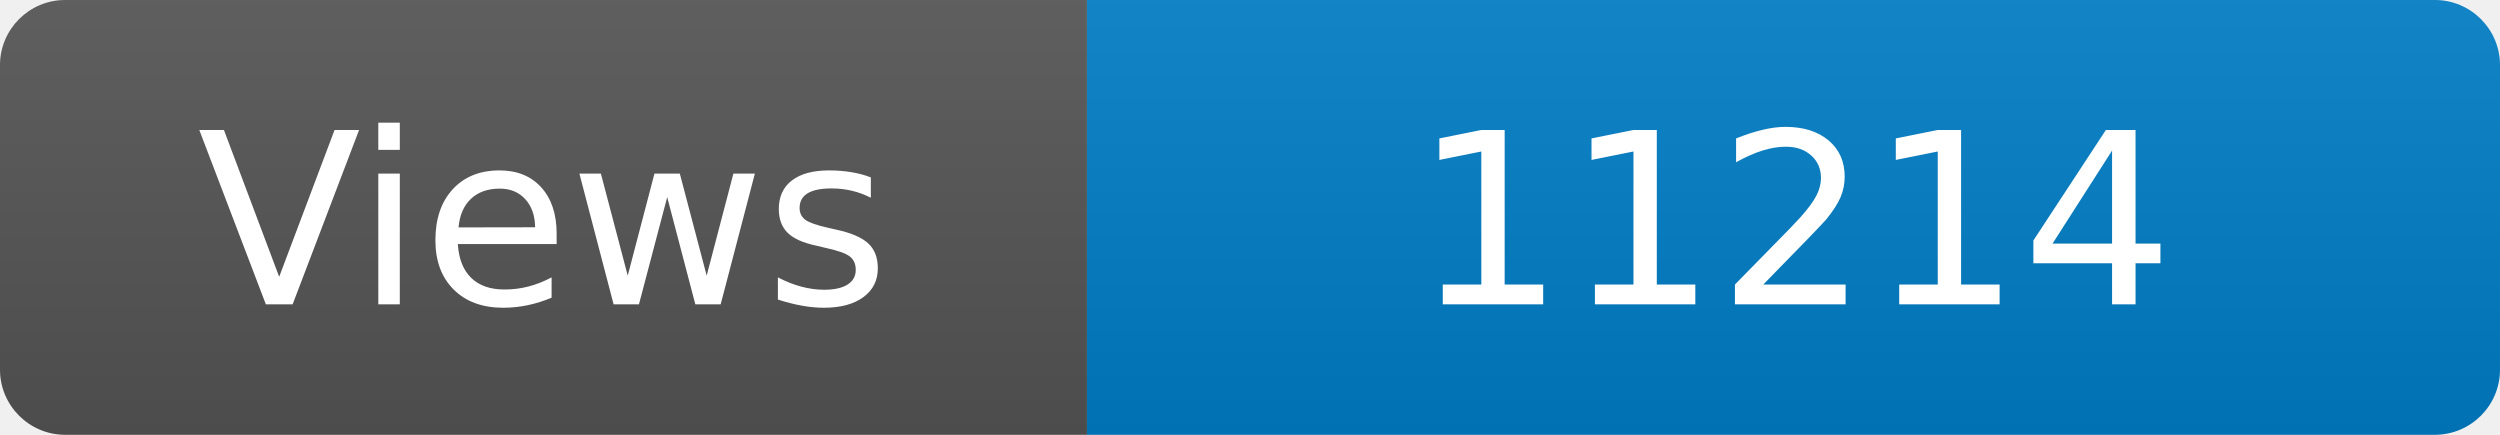
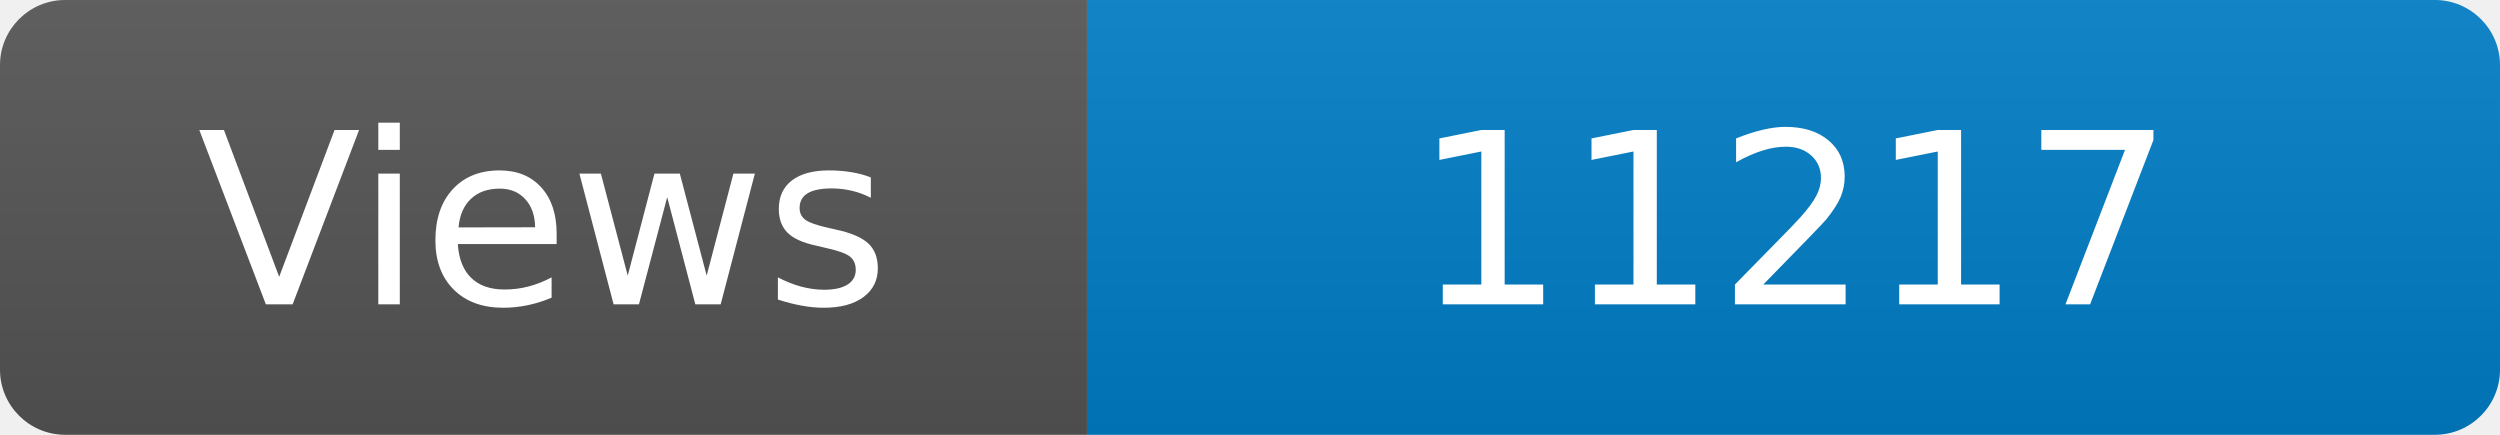
<svg xmlns="http://www.w3.org/2000/svg" width="115" height="20" role="img" aria-label="Maintained?: yes">
  <linearGradient id="s" x2="0" y2="100%">
    <stop offset="0" stop-color="#bbb" stop-opacity=".1" />
    <stop offset="1" stop-opacity=".1" />
  </linearGradient>
  <clipPath id="r">
    <rect width="115" height="20" rx="3" fill="#fff" />
  </clipPath>
  <g clip-path="url(#r)">
    <rect width="50" height="20" fill="#555" />
    <rect x="50" width="160" height="20" fill="#007ec6" />
    <rect width="115" height="20" fill="url(#s)" />
  </g>
  <g fill="#fff" text-anchor="middle" font-family="Verdana,Geneva,DejaVu Sans,sans-serif" font-size="110">
    <text x="250" y="140" transform="scale(.1)" fill="#fff">Views</text>
-     <text x="825" y="140" transform="scale(.1)" fill="#fff">11214</text>
+     <text x="825" y="140" transform="scale(.1)" fill="#fff">11217</text>
  </g>
</svg>
